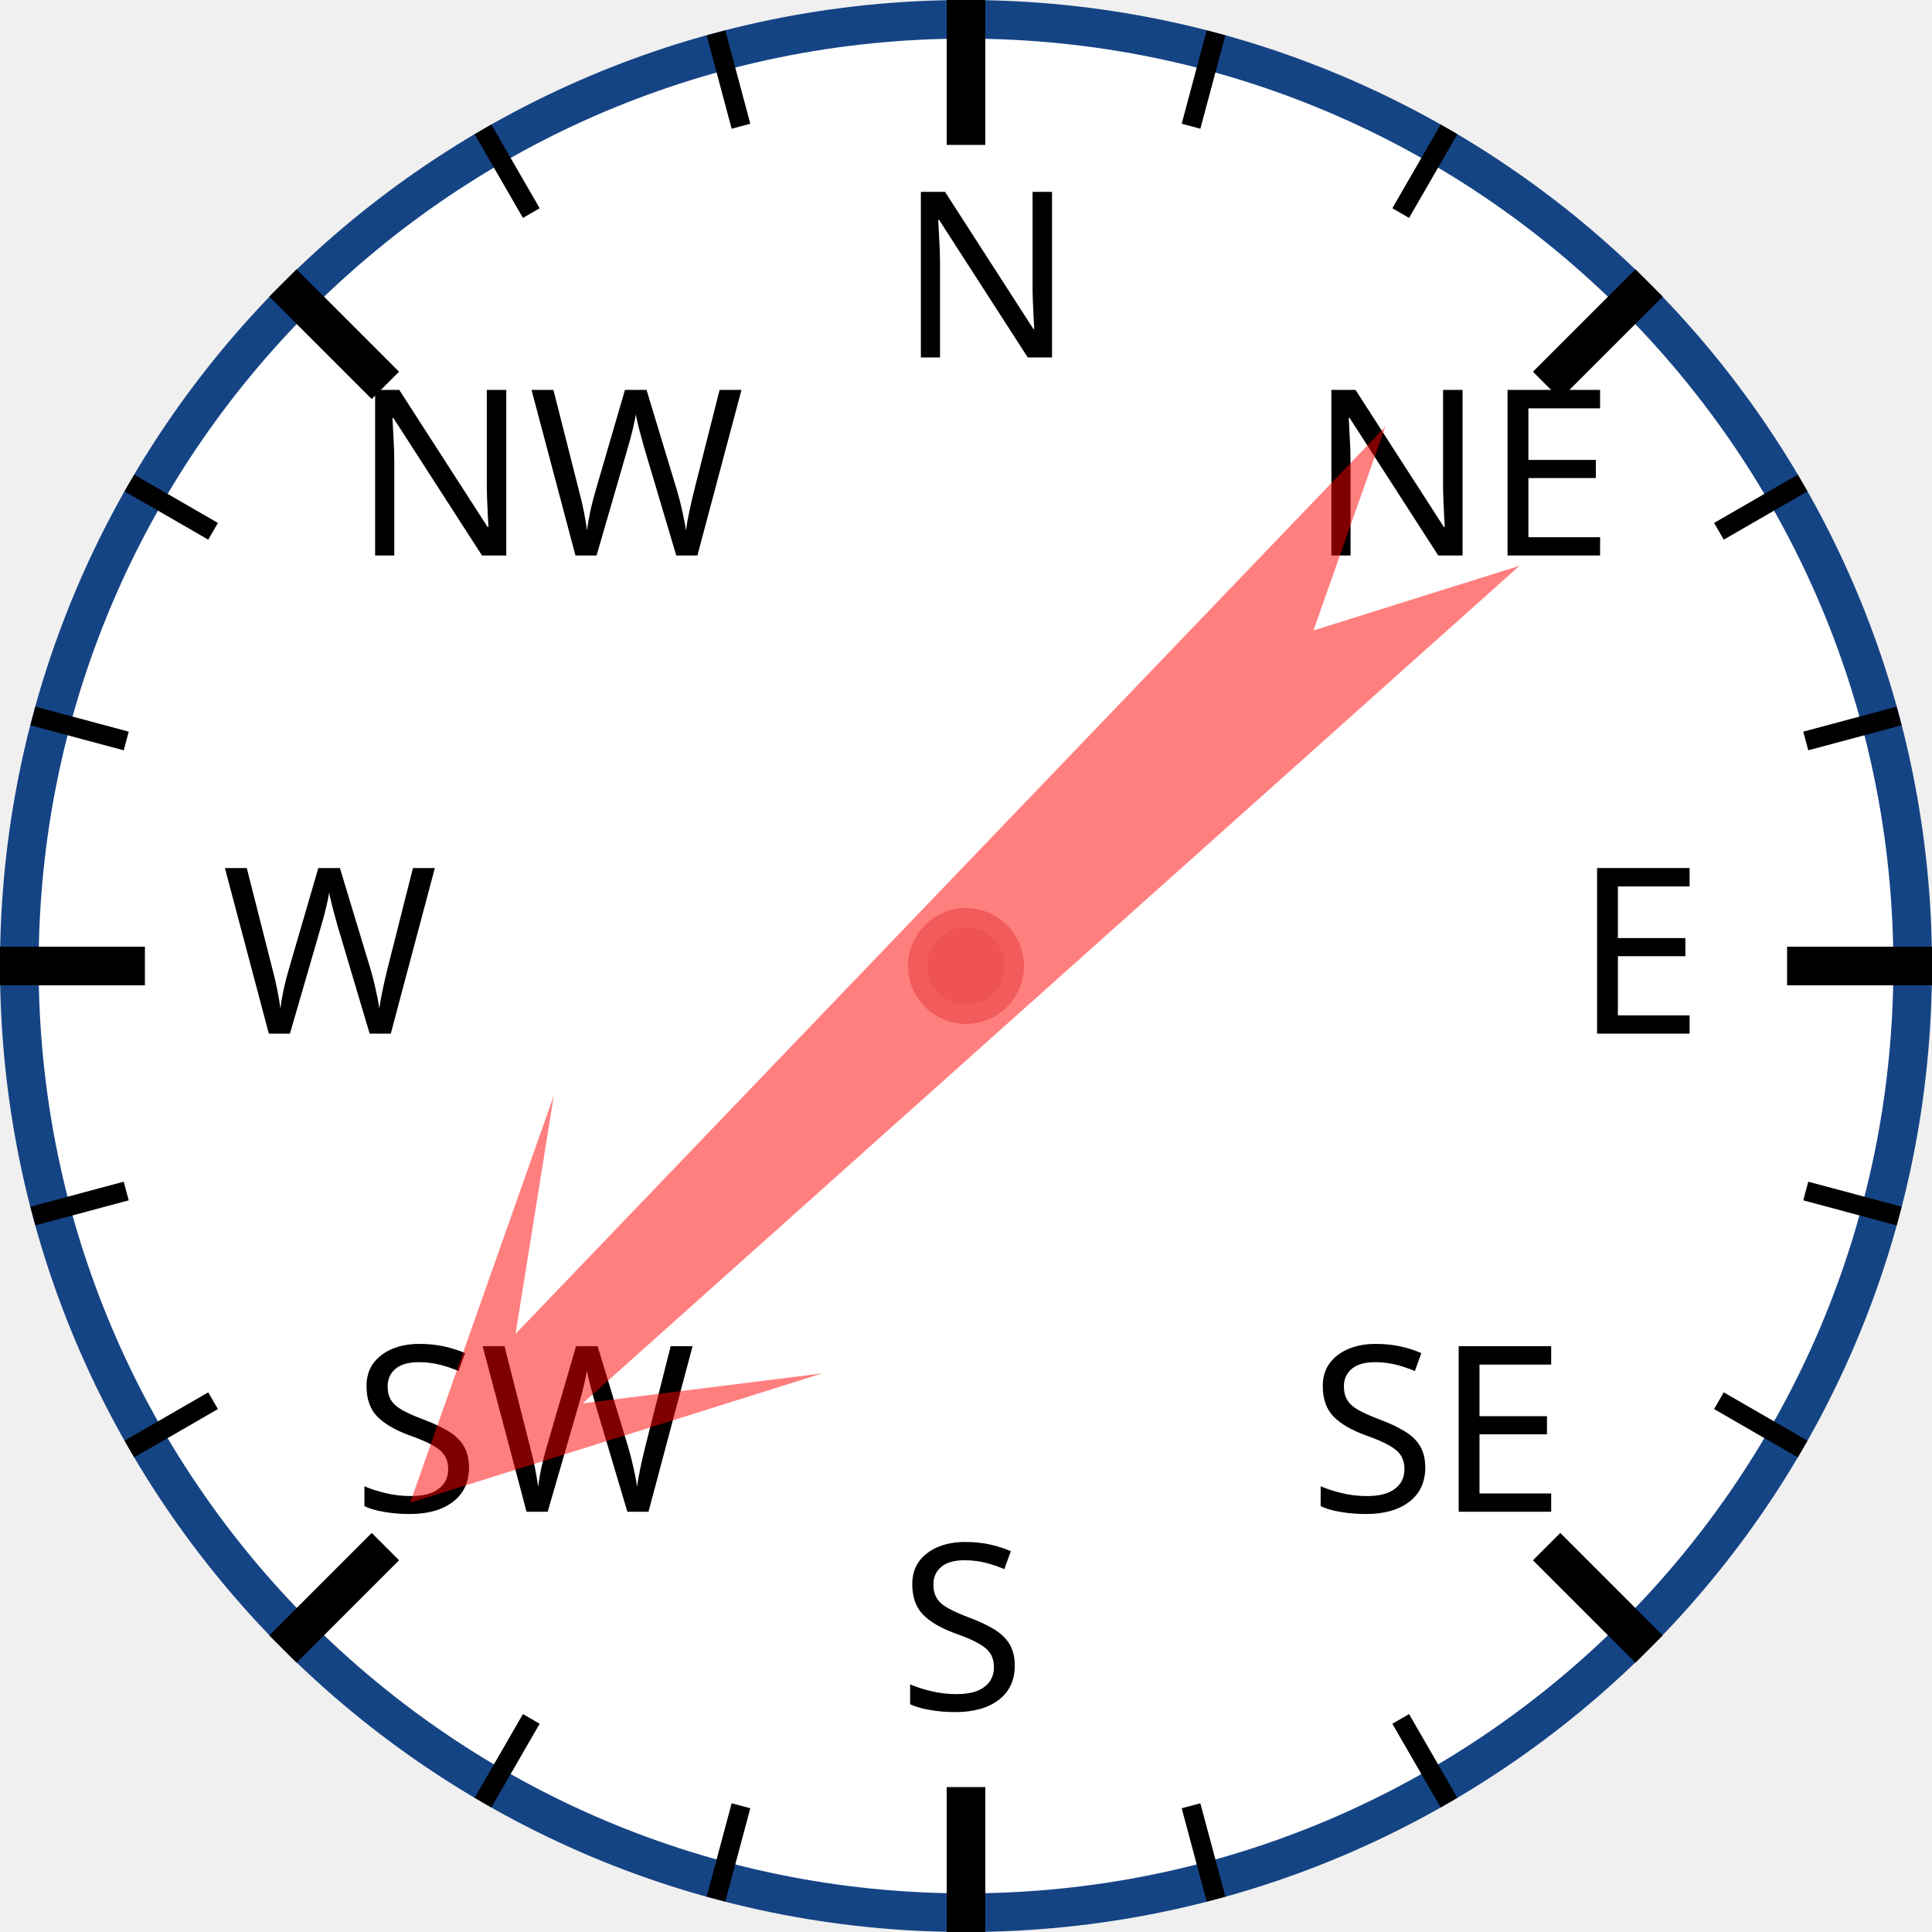
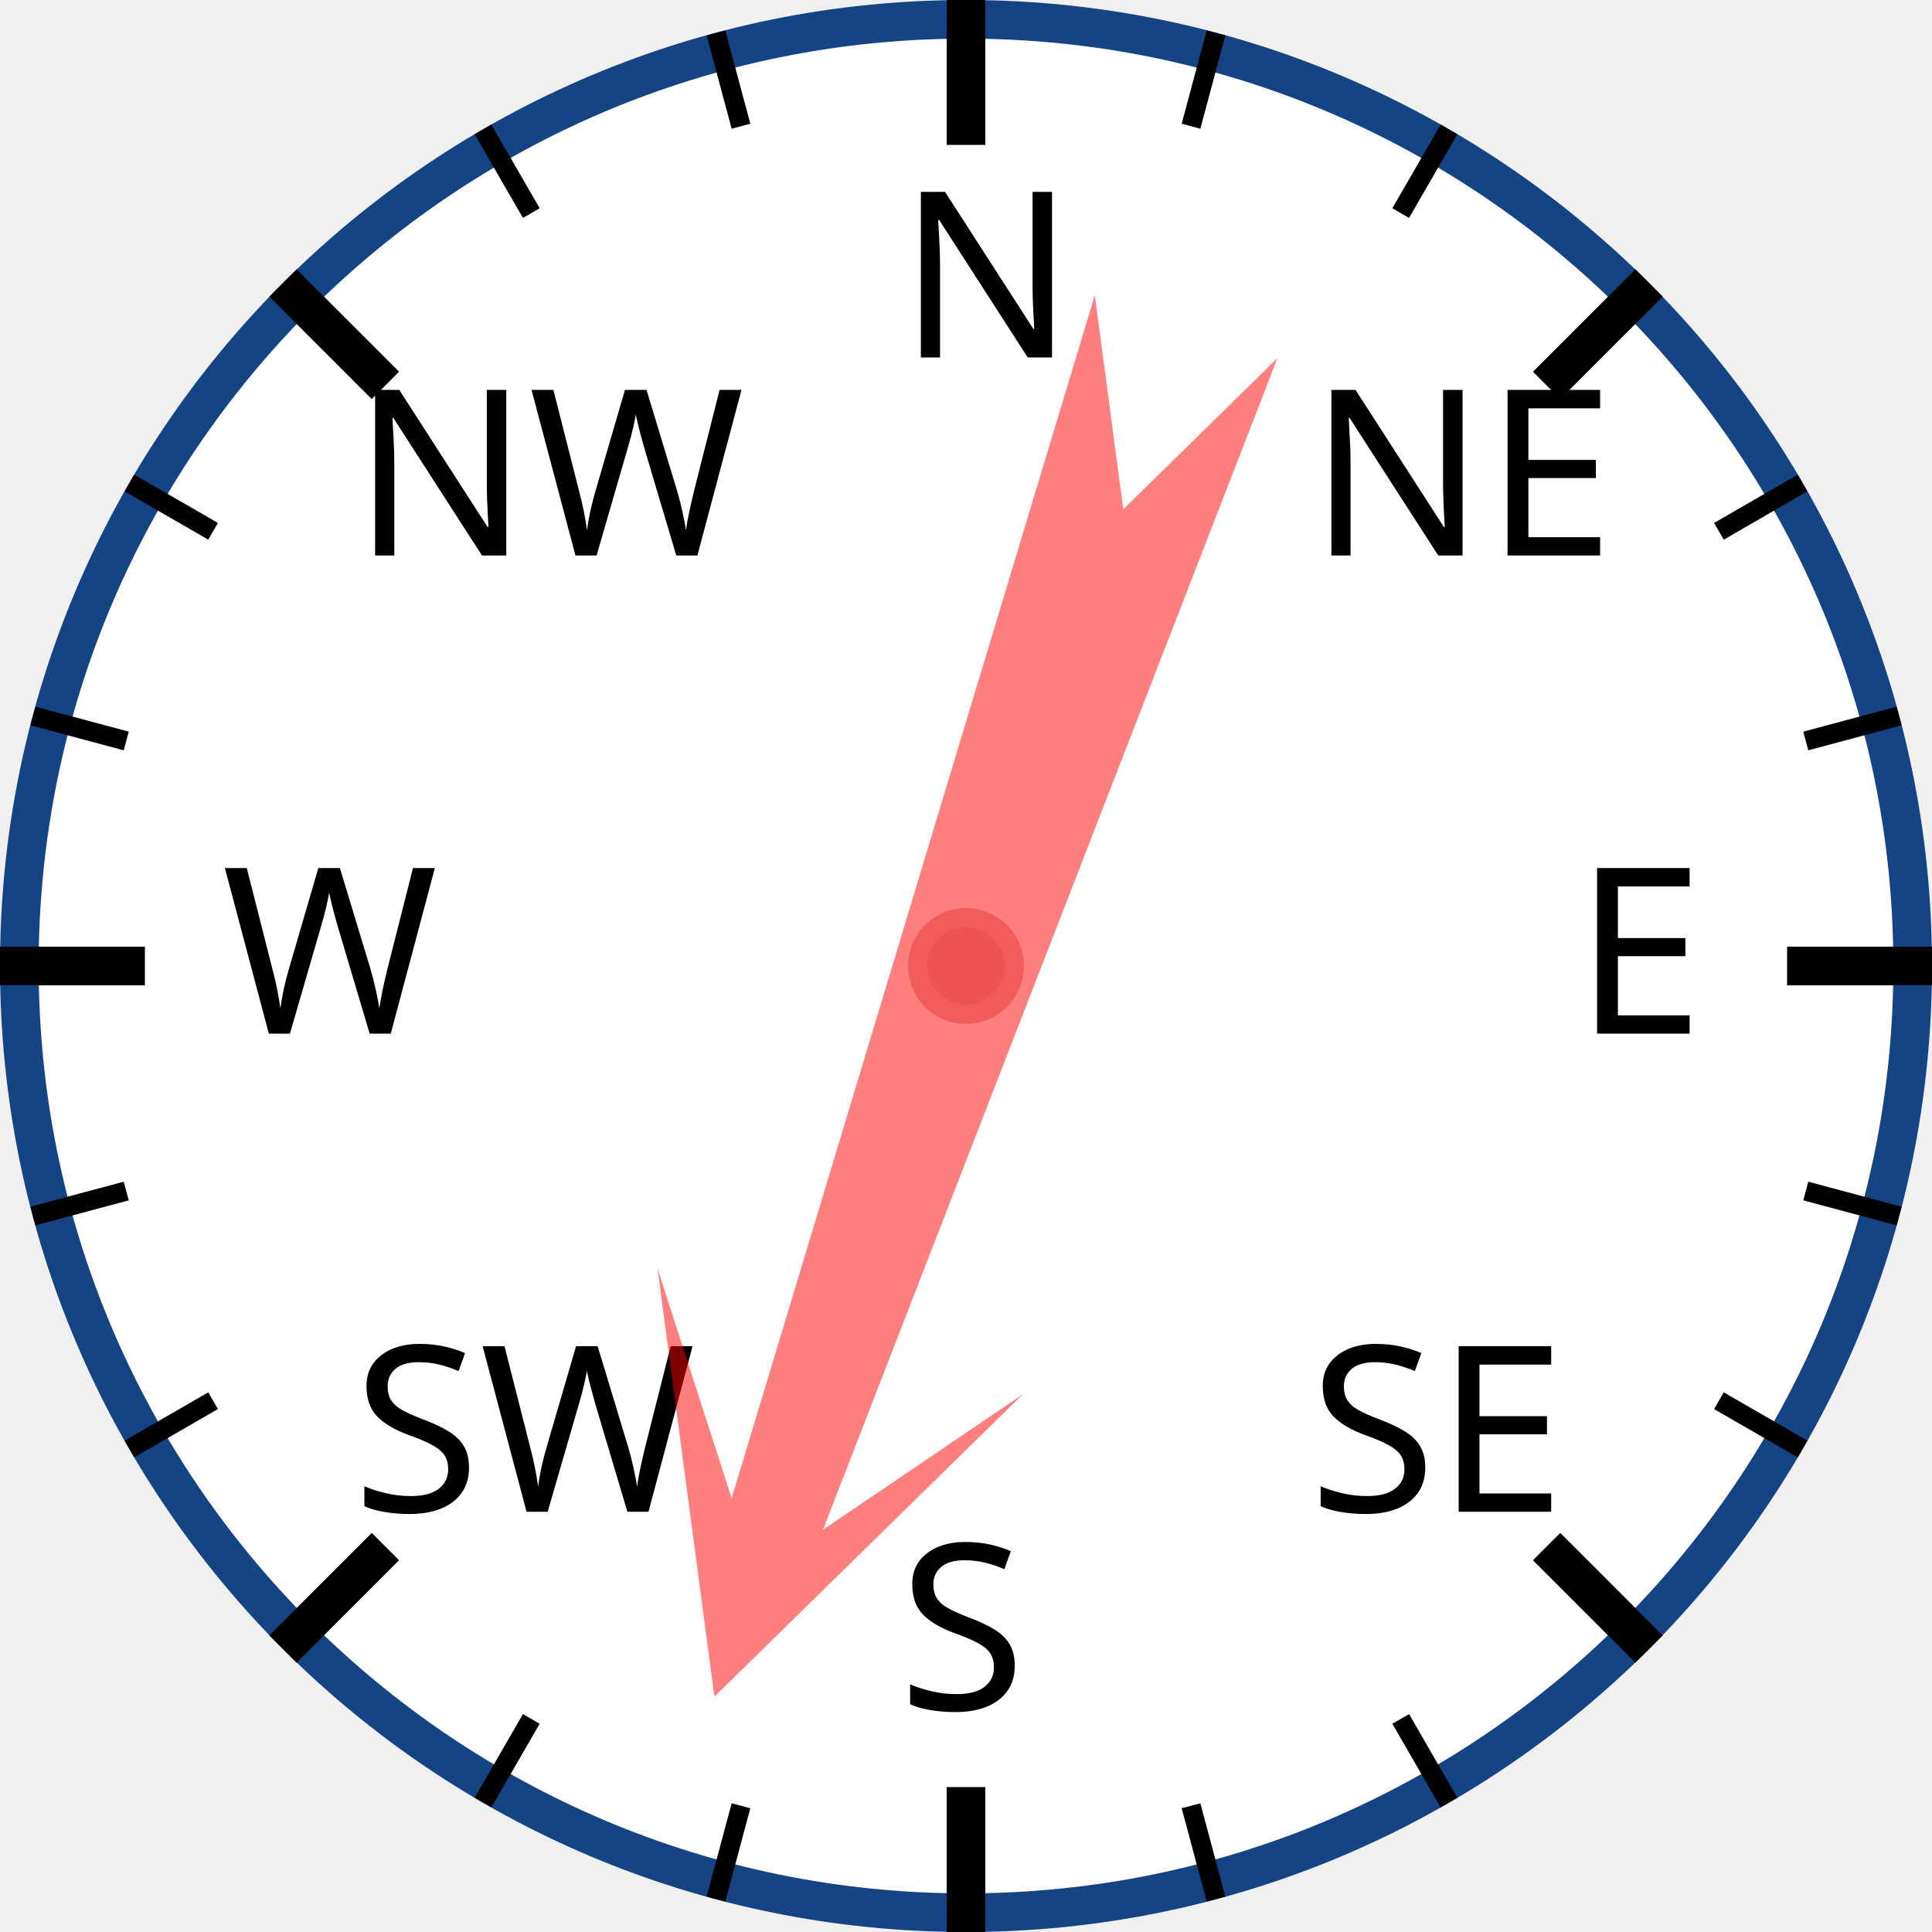
<svg xmlns="http://www.w3.org/2000/svg" width="120px" height="120px" viewBox="0 0 200 200">
  <circle cx="100" cy="100" r="98" style="fill: white; stroke: #154485; stroke-width: 4;" />
  <text x="93.0" y="37.0" style="font-family: sans-serif; font-size: 18pt;">N</text>
  <line x1="100.0" y1="0.0" x2="100.0" y2="15.0" style="stroke: black; stroke-width: 4;" />
  <line x1="74.118" y1="3.407" x2="76.706" y2="13.067" style="stroke: black; stroke-width: 2;" />
  <line x1="50" y1="13.397" x2="55" y2="22.058" style="stroke: black; stroke-width: 2;" />
  <text x="36.503" y="57.503" style="font-family: sans-serif; font-size: 18pt;">NW</text>
  <line x1="29.289" y1="29.289" x2="39.896" y2="39.896" style="stroke: black; stroke-width: 4;" />
  <line x1="13.397" y1="50" x2="22.058" y2="55" style="stroke: black; stroke-width: 2;" />
  <line x1="3.407" y1="74.118" x2="13.067" y2="76.706" style="stroke: black; stroke-width: 2;" />
  <text x="23.0" y="107.0" style="font-family: sans-serif; font-size: 18pt;">W</text>
  <line x1="0.0" y1="100.0" x2="15.0" y2="100.0" style="stroke: black; stroke-width: 4;" />
  <line x1="3.407" y1="125.882" x2="13.067" y2="123.294" style="stroke: black; stroke-width: 2;" />
  <line x1="13.397" y1="150" x2="22.058" y2="145" style="stroke: black; stroke-width: 2;" />
  <text x="36.503" y="156.497" style="font-family: sans-serif; font-size: 18pt;">SW</text>
  <line x1="29.289" y1="170.711" x2="39.896" y2="160.104" style="stroke: black; stroke-width: 4;" />
  <line x1="50" y1="186.603" x2="55" y2="177.942" style="stroke: black; stroke-width: 2;" />
  <line x1="74.118" y1="196.593" x2="76.706" y2="186.933" style="stroke: black; stroke-width: 2;" />
  <text x="93" y="177.0" style="font-family: sans-serif; font-size: 18pt;">S</text>
  <line x1="100" y1="200.0" x2="100" y2="185.0" style="stroke: black; stroke-width: 4;" />
  <line x1="125.882" y1="196.593" x2="123.294" y2="186.933" style="stroke: black; stroke-width: 2;" />
  <line x1="150.0" y1="186.603" x2="145.0" y2="177.942" style="stroke: black; stroke-width: 2;" />
  <text x="135.497" y="156.497" style="font-family: sans-serif; font-size: 18pt;">SE</text>
  <line x1="170.711" y1="170.711" x2="160.104" y2="160.104" style="stroke: black; stroke-width: 4;" />
  <line x1="186.603" y1="150" x2="177.942" y2="145" style="stroke: black; stroke-width: 2;" />
  <line x1="196.593" y1="125.882" x2="186.933" y2="123.294" style="stroke: black; stroke-width: 2;" />
  <text x="163.0" y="107" style="font-family: sans-serif; font-size: 18pt;">E</text>
  <line x1="200.0" y1="100" x2="185.0" y2="100" style="stroke: black; stroke-width: 4;" />
  <line x1="196.593" y1="74.118" x2="186.933" y2="76.706" style="stroke: black; stroke-width: 2;" />
  <line x1="186.603" y1="50" x2="177.942" y2="55" style="stroke: black; stroke-width: 2;" />
  <text x="135.497" y="57.503" style="font-family: sans-serif; font-size: 18pt;">NE</text>
  <line x1="170.711" y1="29.289" x2="160.104" y2="39.896" style="stroke: black; stroke-width: 4;" />
  <line x1="150" y1="13.397" x2="145" y2="22.058" style="stroke: black; stroke-width: 2;" />
  <line x1="125.882" y1="3.407" x2="123.294" y2="13.067" style="stroke: black; stroke-width: 2;" />
-   <polygon points="100 20 120 60 105 40 110 170 100 150 90 170 95 40 80 60" style="fill: red; fill-opacity: 0.5;" transform="rotate(226,100,100)" />
+   <polygon points="100 20 120 60 105 40 110 170 100 150 90 170 95 40 80 60" style="fill: red; fill-opacity: 0.5;" transform="rotate(199,100,100)" />
  <circle cx="100" cy="100" r="5" style="fill: #EE5252; stroke: #F25B5B; stroke-width: 2;" />
</svg>
